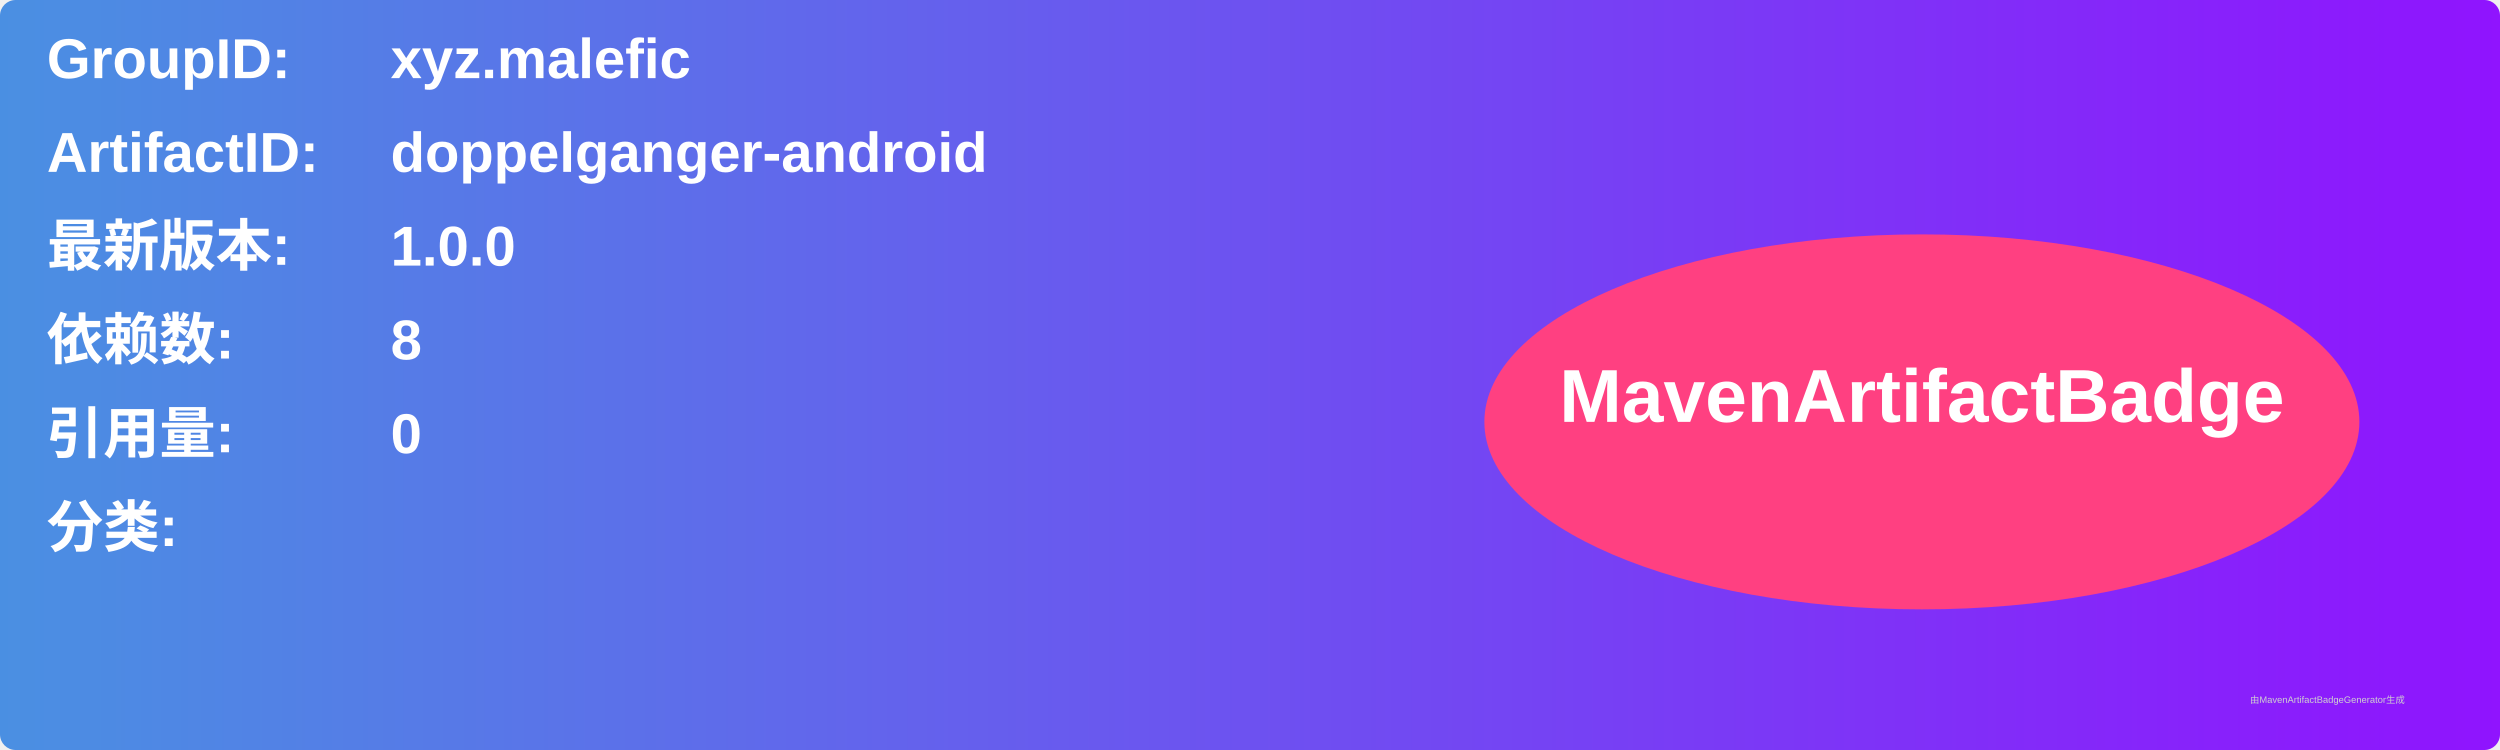
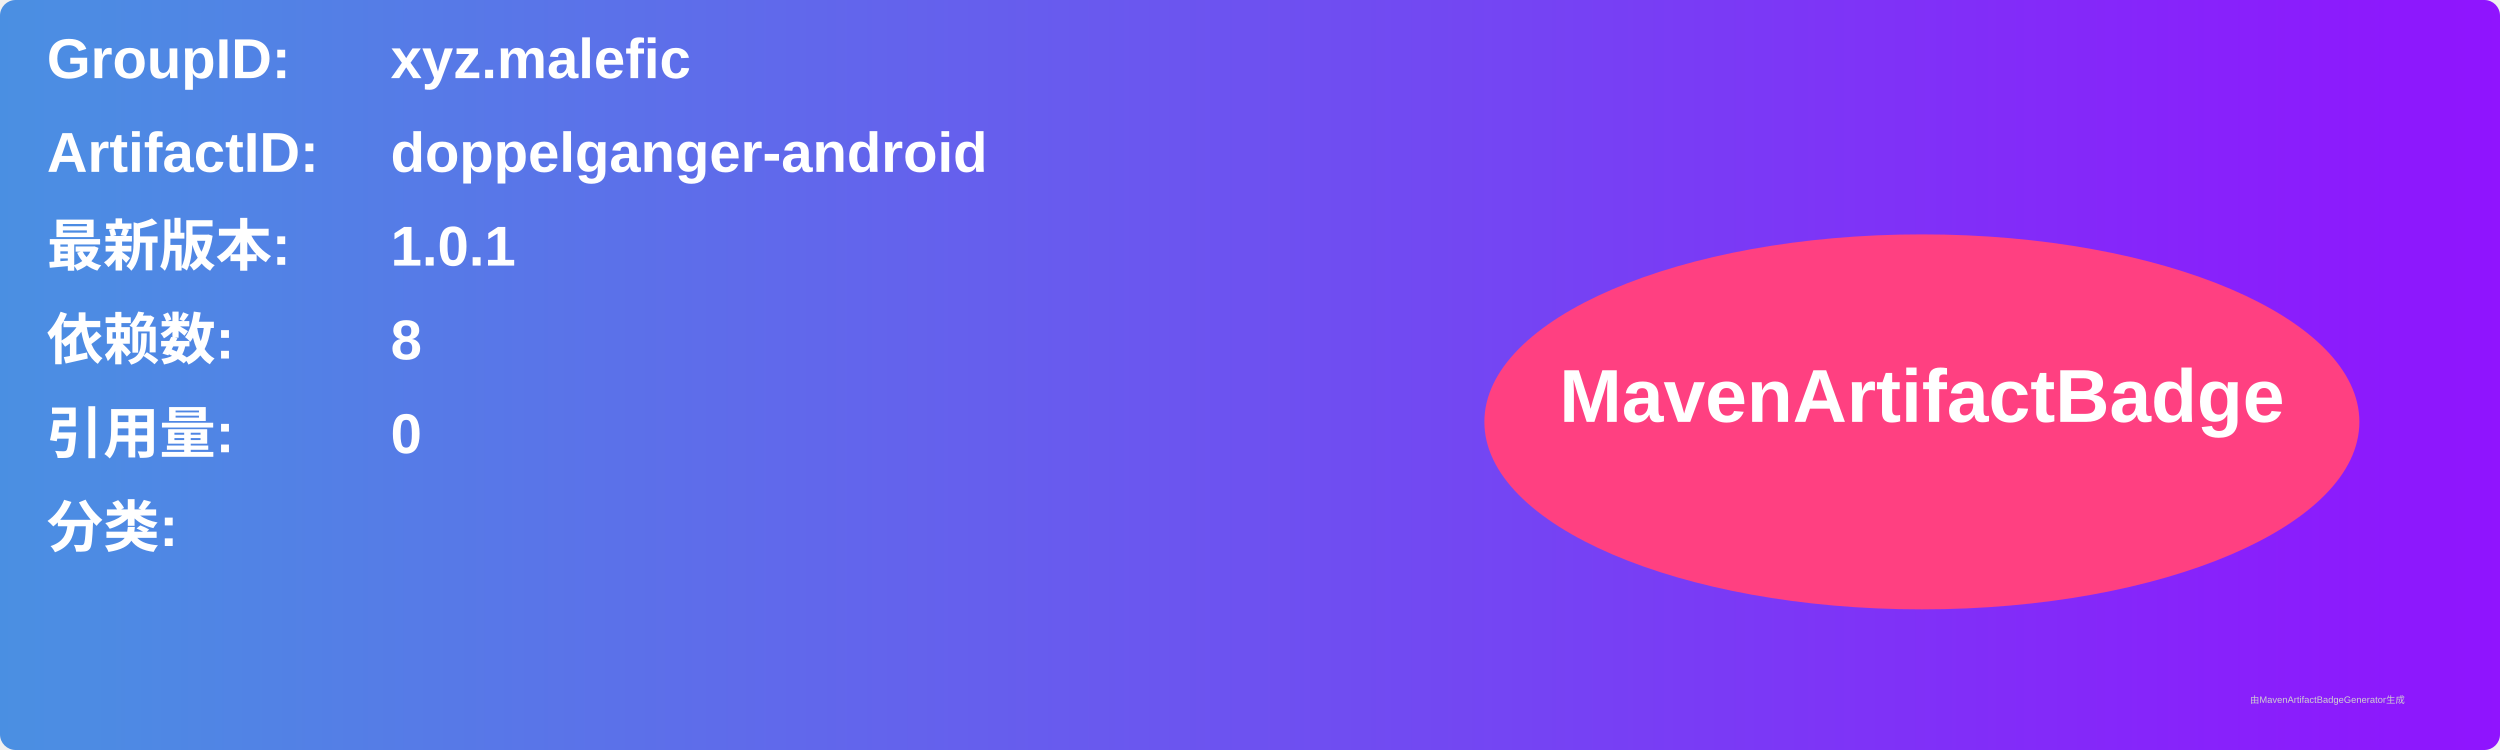
<svg xmlns="http://www.w3.org/2000/svg" width="800" height="240" viewBox="0 0 800 240">
  <linearGradient id="grad" x1="0%" y1="0%" x2="100%" y2="0%">
    <stop offset="0%" stop-color="#4a90e2" />
    <stop offset="100%" stop-color="#9013fe" />
  </linearGradient>
  <rect width="100%" height="100%" rx="5" ry="5" fill="url(#grad)" />
  <g transform="translate(15, 15)">
    <text x="0" y="10" font-family="Arial" font-size="18" fill="white" font-weight="bold" width="260">GroupID:</text>
    <text x="110" y="10" font-family="Arial" font-size="18" fill="white" font-weight="bold" width="460">xyz.malefic</text>
    <text x="0" y="40" font-family="Arial" font-size="18" fill="white" font-weight="bold" width="260">ArtifactID:</text>
    <text x="110" y="40" font-family="Arial" font-size="18" fill="white" font-weight="bold" width="460">doppelganger-android</text>
    <text x="0" y="70" font-family="Arial" font-size="18" fill="white" font-weight="bold">最新版本:</text>
    <text x="110" y="70" font-family="Arial" font-size="18" fill="white" font-weight="bold">
-       <tspan font-weight="bold">1.0.0</tspan>
+       <tspan font-weight="bold">1.0.1</tspan>
    </text>
    <text x="0" y="100" font-family="Arial" font-size="18" fill="white" font-weight="bold">依赖数: </text>
    <text x="110" y="100" font-family="Arial" font-size="18" fill="white">
      <tspan font-weight="bold">8</tspan>
    </text>
    <text x="0" y="130" font-family="Arial" font-size="18" fill="white" font-weight="bold">引用量: </text>
    <text x="110" y="130" font-family="Arial" font-size="18" fill="white">
      <tspan font-weight="bold">0</tspan>
    </text>
    <text x="0" y="160" font-family="Arial" font-size="18" fill="white" font-weight="bold">分类:</text>
    <text x="10" y="190" font-family="Arial" font-size="10" fill="white">
      <tspan font-weight="bold" />
    </text>
    <ellipse cx="600" cy="120" rx="140" ry="60" fill="#ff4081" />
    <text x="600" y="120" text-anchor="middle" font-family="Arial" font-size="24" fill="white" font-weight="bold">MavenArtifactBadge</text>
  </g>
  <text x="720" y="225" font-family="Arial" font-size="3" fill="#d0d0d0">由MavenArtifactBadgeGenerator生成</text>
</svg>
